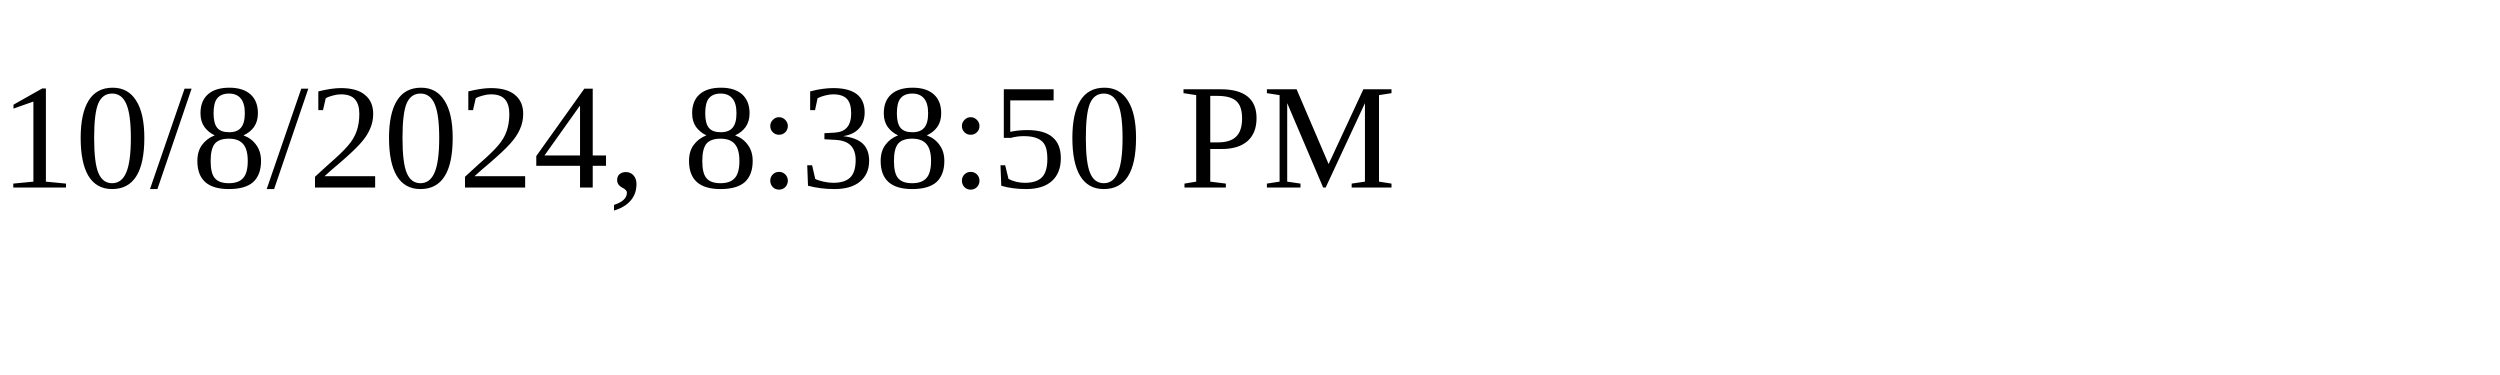
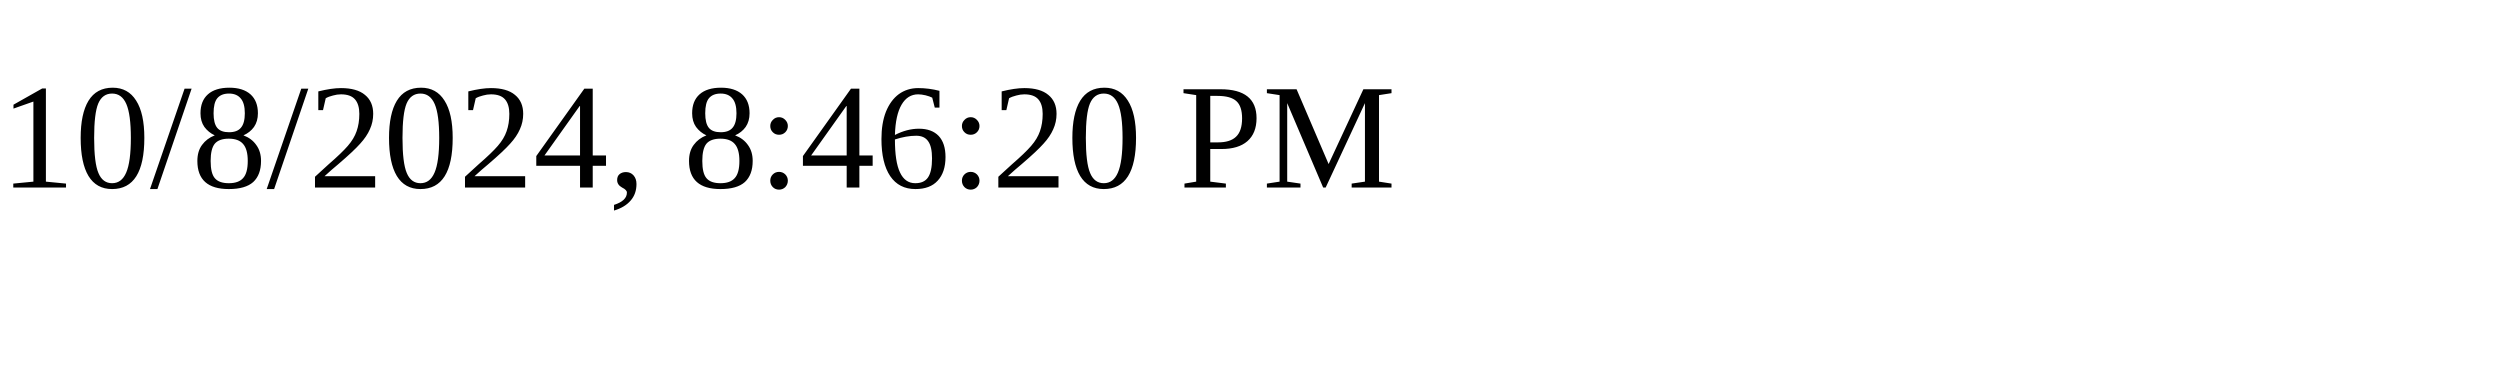
<svg xmlns="http://www.w3.org/2000/svg" height="30" width="200">
-   <text x="0" y="15">10/8/2024, 8:38:50 PM</text>
+   <text x="0" y="15">10/8/2024, 8:46:20 PM</text>
</svg>
